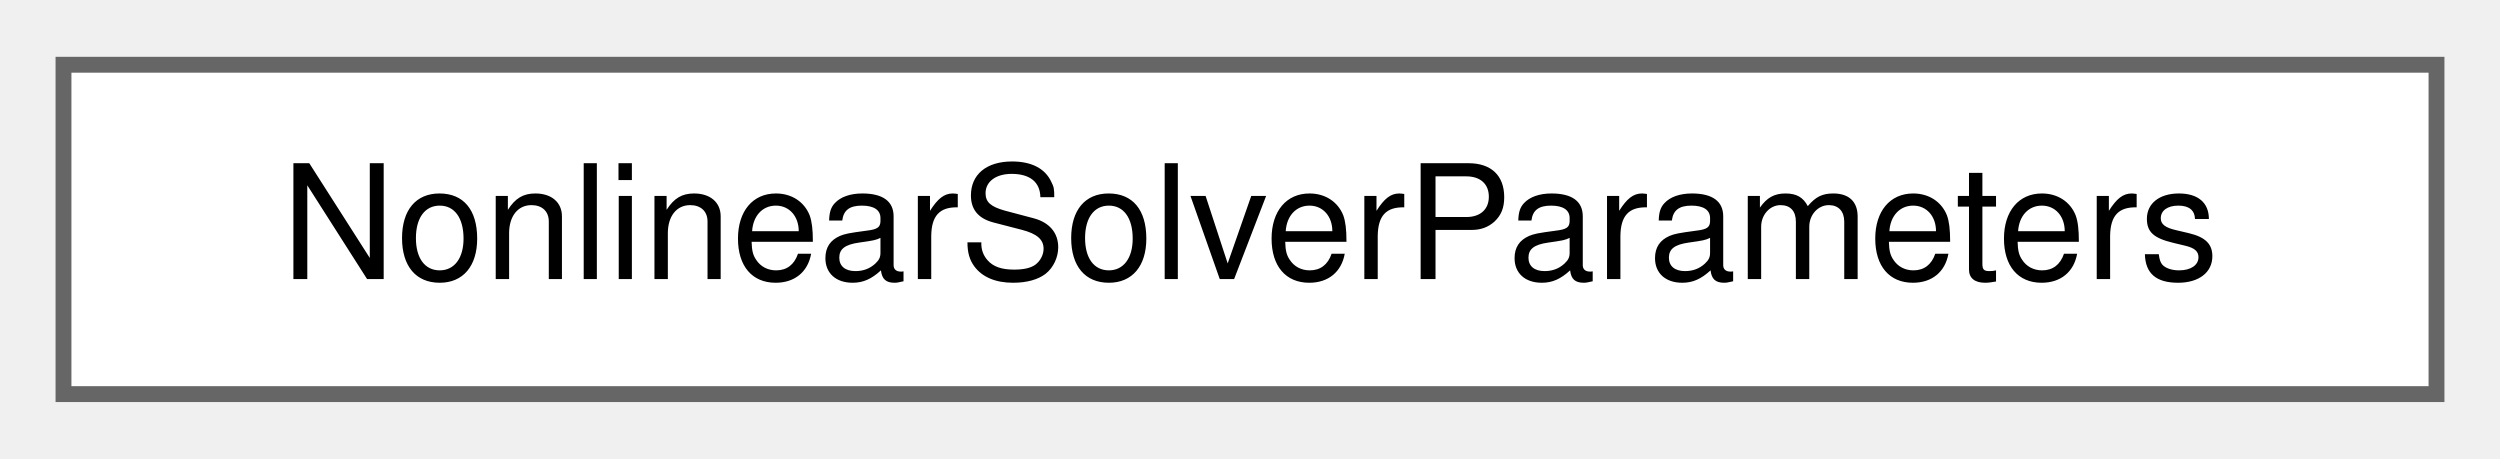
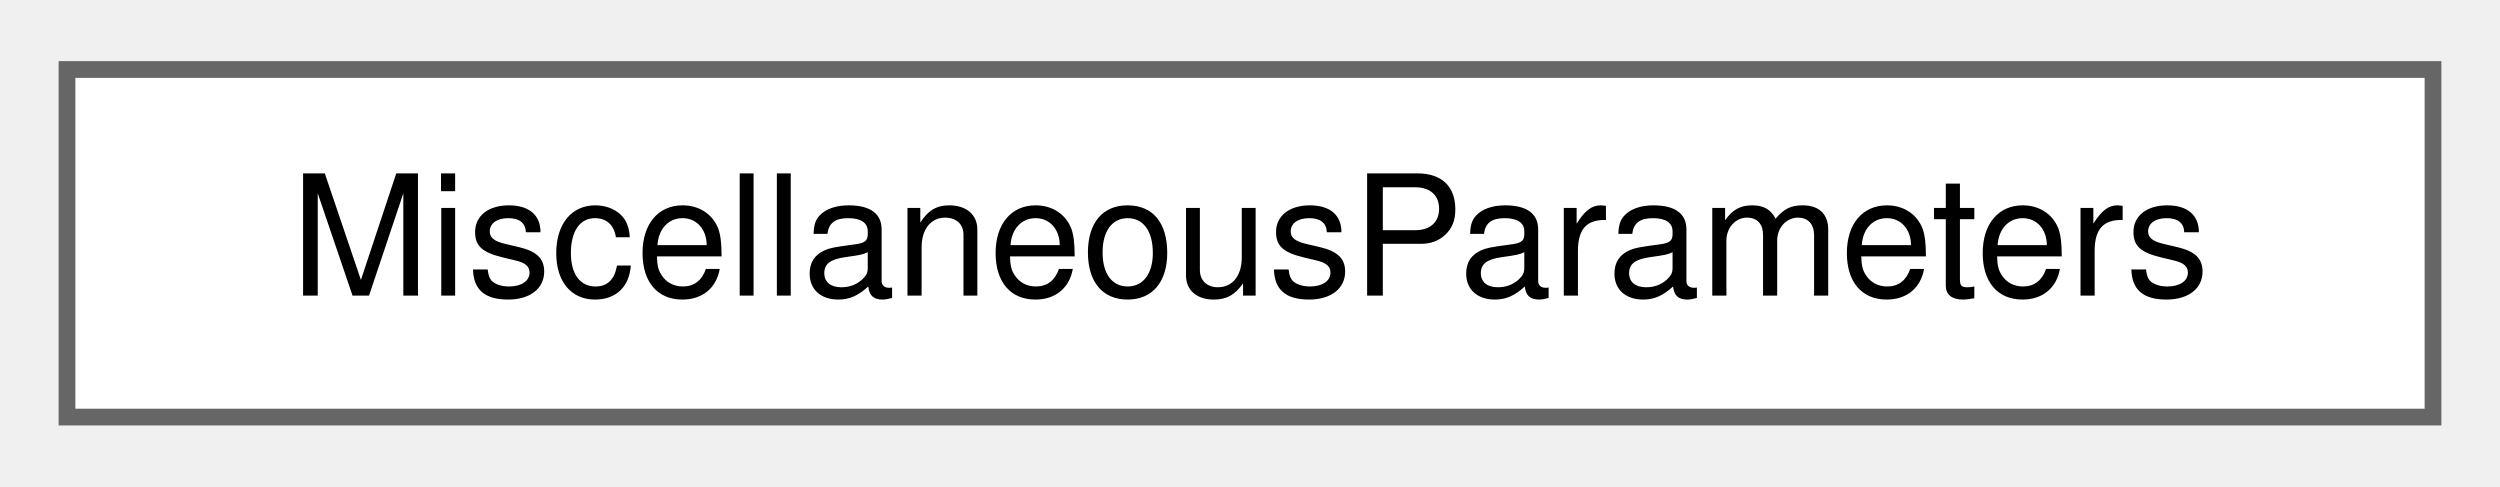
- <svg xmlns="http://www.w3.org/2000/svg" xmlns:xlink="http://www.w3.org/1999/xlink" width="158pt" height="29pt" viewBox="0.00 0.00 157.50 28.75">
+ <svg xmlns="http://www.w3.org/2000/svg" xmlns:xlink="http://www.w3.org/1999/xlink" width="149pt" height="29pt" viewBox="0.00 0.00 149.25 28.75">
  <g id="graph0" class="graph" transform="scale(1 1) rotate(0) translate(4 24.75)">
    <g id="Node000000" class="node">
      <g id="a_Node000000">
-         <a xlink:href="structNonlinearSolverParameters.html" target="_top" xlink:title="Struct that stores relevant nonlinear solve information of a certain field.">
-           <polygon fill="white" stroke="#666666" points="149.5,-20.75 0,-20.75 0,0 149.5,0 149.5,-20.75" />
-           <text text-anchor="middle" x="74.75" y="-7.25" font-family="Helvetica,sans-Serif" font-size="10.00">NonlinearSolverParameters</text>
+         <a xlink:href="structMiscellaneousParameters.html" target="_top" xlink:title="Struct that holds miscellaneous parameters.">
+           <polygon fill="white" stroke="#666666" points="141.25,-20.75 0,-20.75 0,0 141.25,0 141.25,-20.75" />
+           <text text-anchor="middle" x="70.62" y="-7.25" font-family="Helvetica,sans-Serif" font-size="10.00">MiscellaneousParameters</text>
        </a>
      </g>
    </g>
  </g>
</svg>
